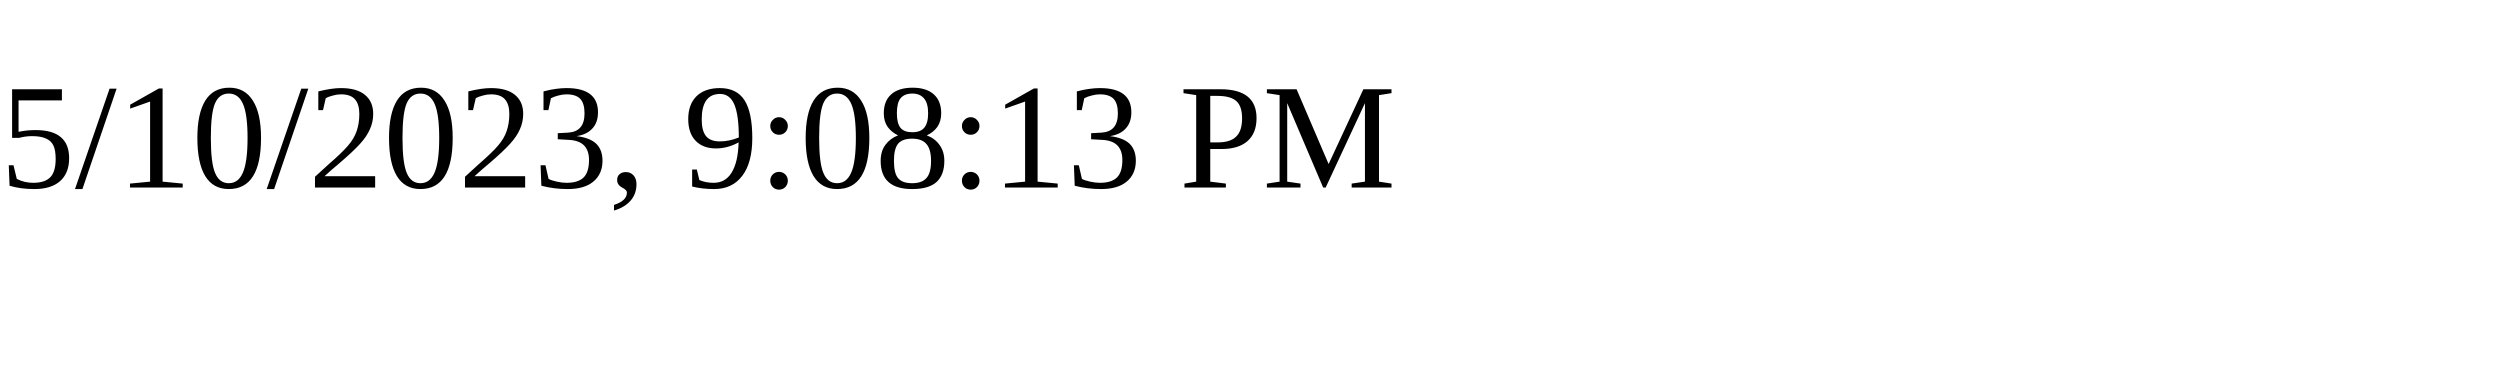
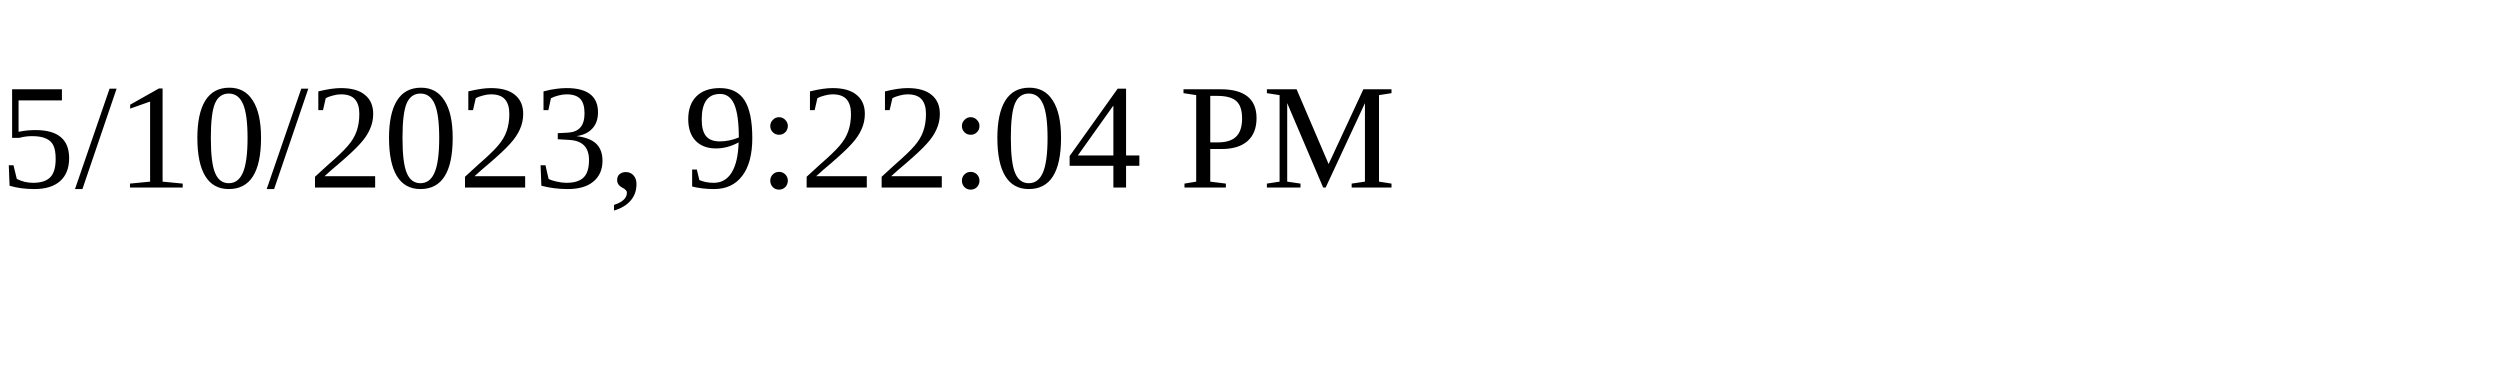
<svg xmlns="http://www.w3.org/2000/svg" height="30" width="200">
-   <text x="0" y="15">5/10/2023, 9:08:13 PM</text>
+   <text x="0" y="15">5/10/2023, 9:22:04 PM</text>
</svg>
